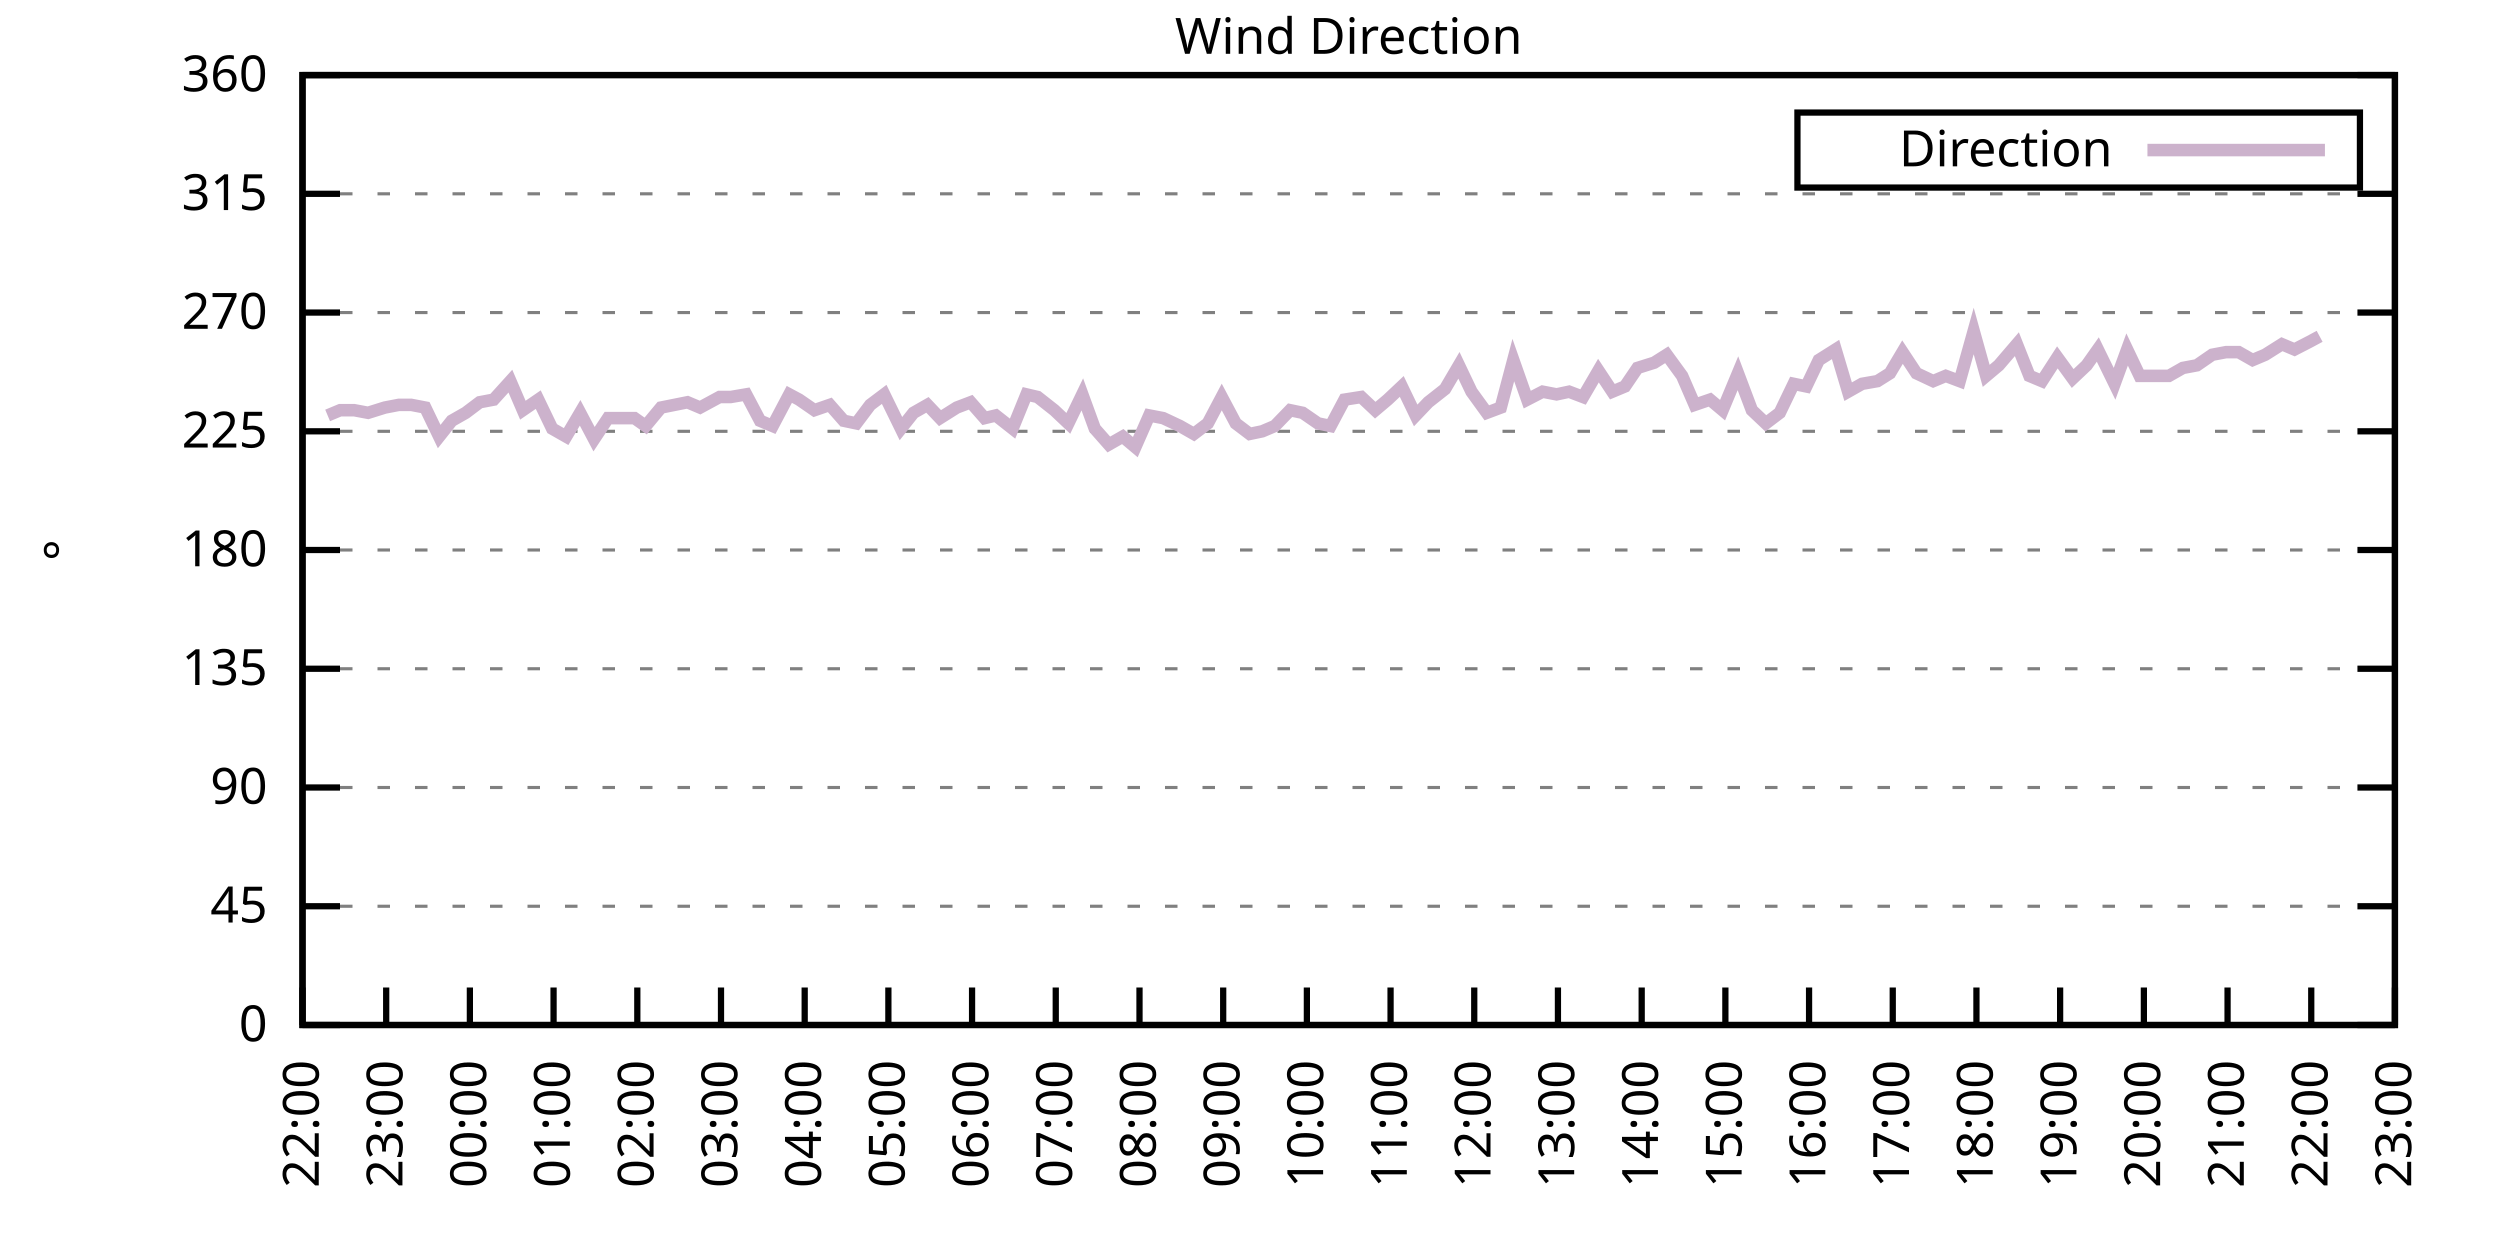
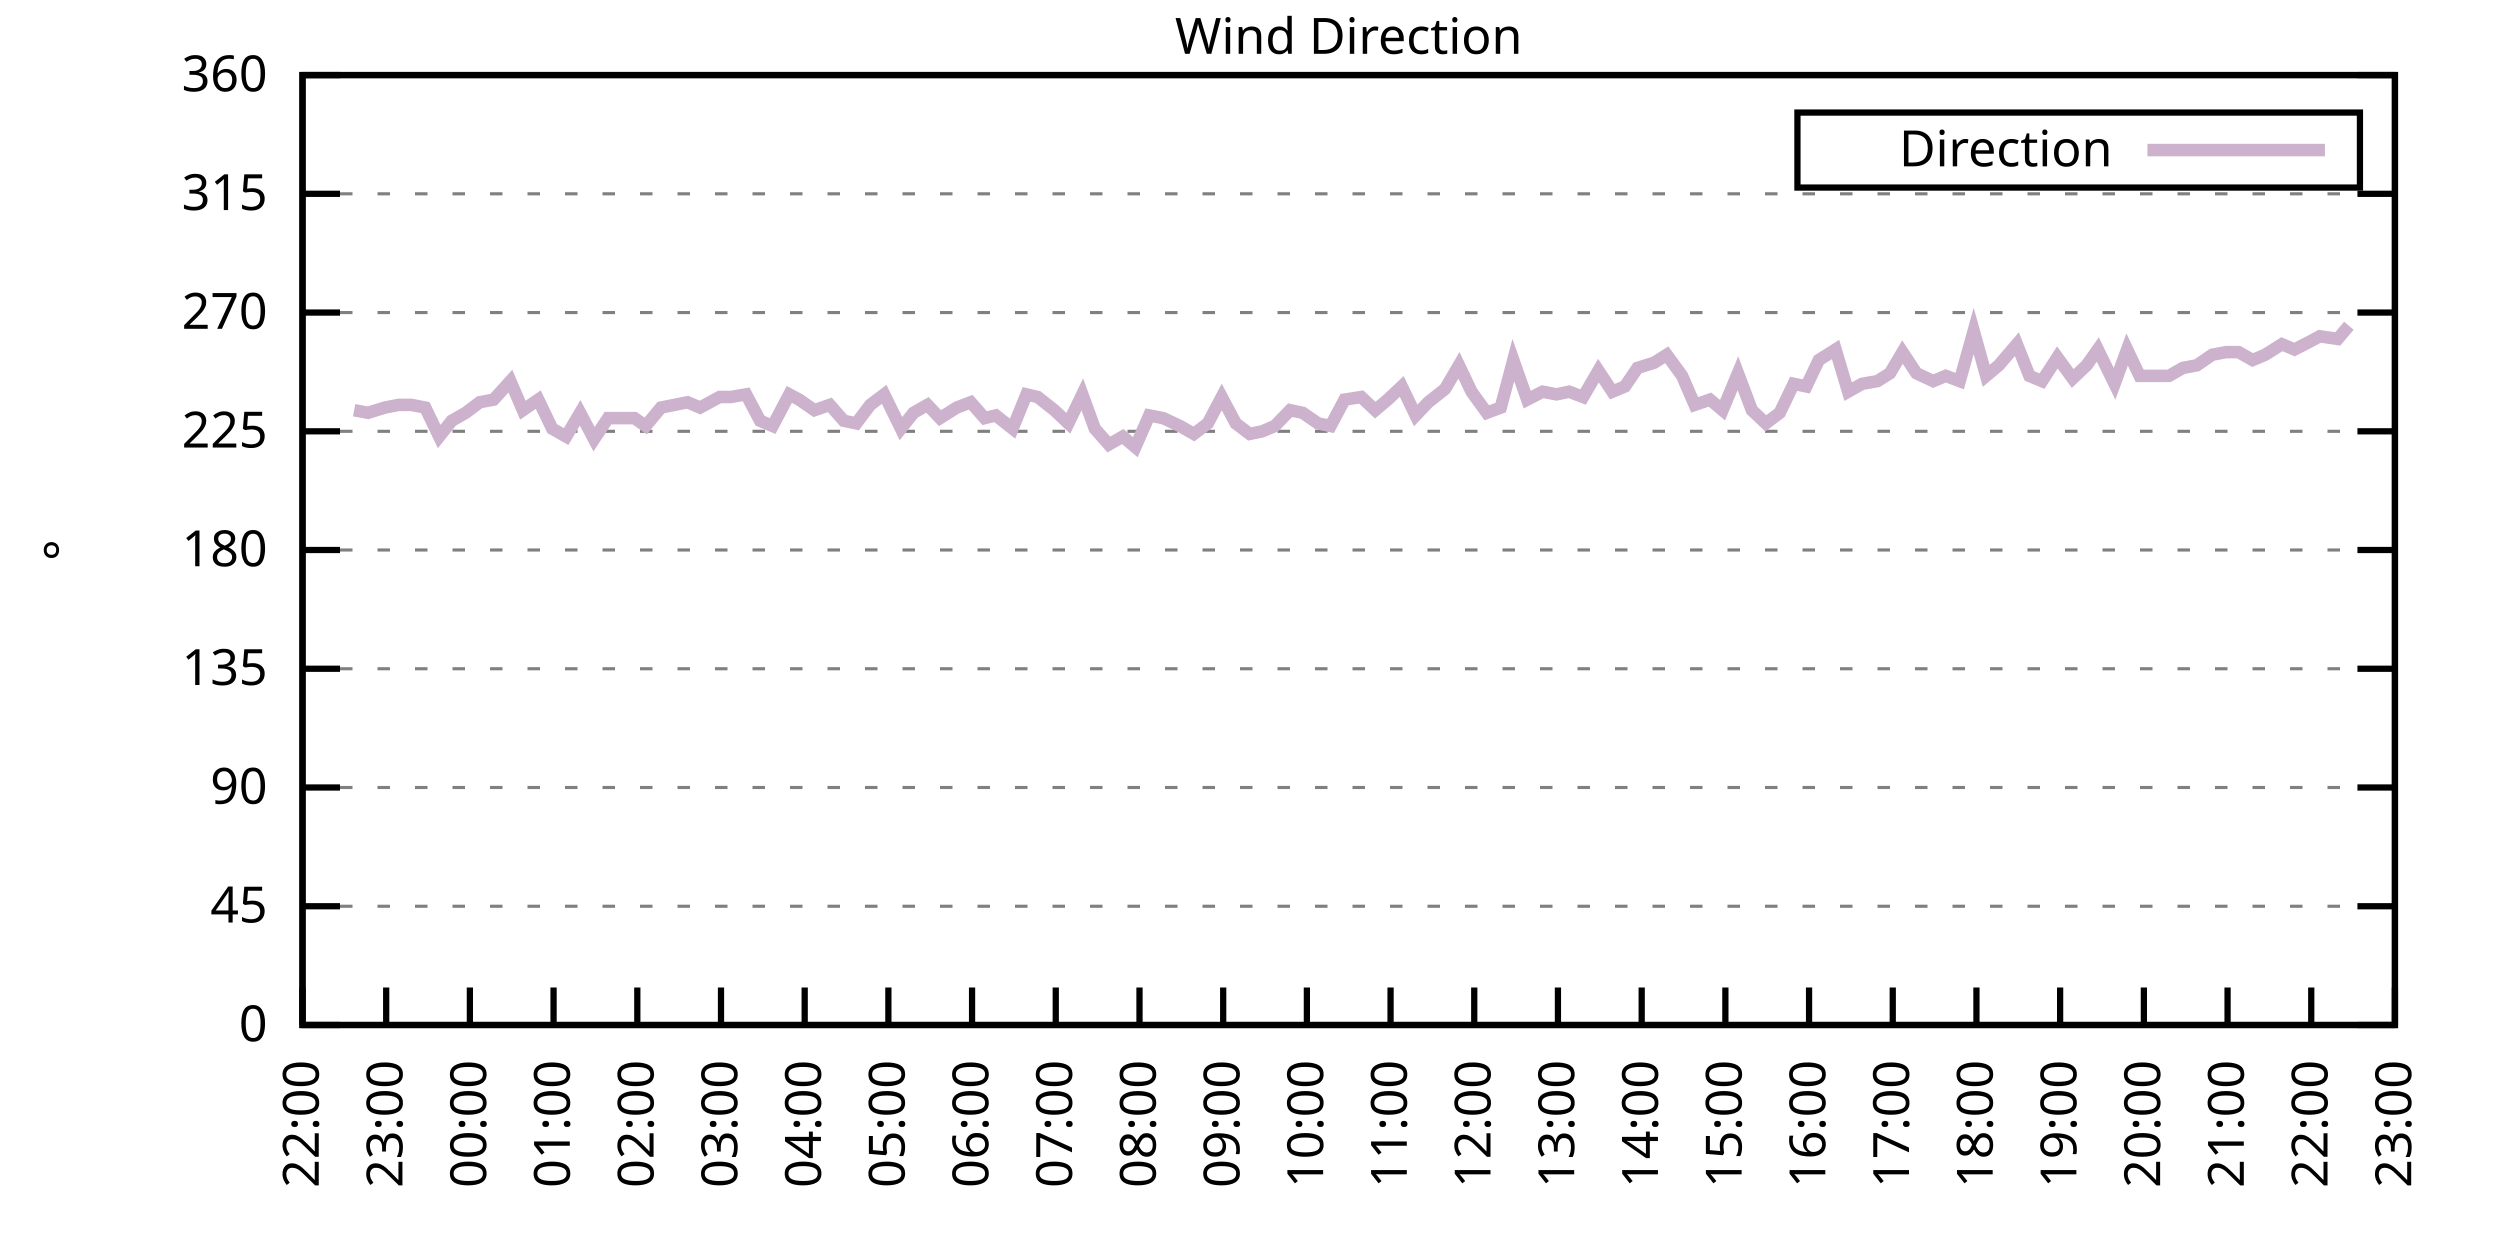
<svg xmlns="http://www.w3.org/2000/svg" xmlns:xlink="http://www.w3.org/1999/xlink" width="400" height="200" viewBox="0 0 400 200">
  <g id="gnuplot_canvas">
    <rect x="0" y="0" width="400" height="200" fill="none" />
    <defs>
      <circle id="gpDot" r="0.5" stroke-width="0.5" stroke="currentColor" />
      <path id="gpPt0" stroke-width="0.333" stroke="currentColor" d="M-1,0 h2 M0,-1 v2" />
      <path id="gpPt1" stroke-width="0.333" stroke="currentColor" d="M-1,-1 L1,1 M1,-1 L-1,1" />
      <path id="gpPt2" stroke-width="0.333" stroke="currentColor" d="M-1,0 L1,0 M0,-1 L0,1 M-1,-1 L1,1 M-1,1 L1,-1" />
      <rect id="gpPt3" stroke-width="0.333" stroke="currentColor" x="-1" y="-1" width="2" height="2" />
      <rect id="gpPt4" stroke-width="0.333" stroke="currentColor" fill="currentColor" x="-1" y="-1" width="2" height="2" />
      <circle id="gpPt5" stroke-width="0.333" stroke="currentColor" cx="0" cy="0" r="1" />
      <use xlink:href="#gpPt5" id="gpPt6" fill="currentColor" stroke="none" />
      <path id="gpPt7" stroke-width="0.333" stroke="currentColor" d="M0,-1.33 L-1.33,0.67 L1.33,0.67 z" />
      <use xlink:href="#gpPt7" id="gpPt8" fill="currentColor" stroke="none" />
      <use xlink:href="#gpPt7" id="gpPt9" stroke="currentColor" transform="rotate(180)" />
      <use xlink:href="#gpPt9" id="gpPt10" fill="currentColor" stroke="none" />
      <use xlink:href="#gpPt3" id="gpPt11" stroke="currentColor" transform="rotate(45)" />
      <use xlink:href="#gpPt11" id="gpPt12" fill="currentColor" stroke="none" />
      <path id="gpPt13" stroke-width="0.333" stroke="currentColor" d="M0,1.330 L1.265,0.411 L0.782,-1.067 L-0.782,-1.076 L-1.265,0.411 z" />
      <use xlink:href="#gpPt13" id="gpPt14" fill="currentColor" stroke="none" />
      <filter id="textbox" filterUnits="objectBoundingBox" x="0" y="0" height="1" width="1">
        <feFlood flood-color="white" flood-opacity="1" result="bgnd" />
        <feComposite in="SourceGraphic" in2="bgnd" operator="atop" />
      </filter>
      <filter id="greybox" filterUnits="objectBoundingBox" x="0" y="0" height="1" width="1">
        <feFlood flood-color="lightgrey" flood-opacity="1" result="grey" />
        <feComposite in="SourceGraphic" in2="grey" operator="atop" />
      </filter>
    </defs>
    <g fill="none" color="white" stroke="currentColor" stroke-width="1.00" stroke-linecap="butt" stroke-linejoin="miter">
</g>
    <g fill="none" color="black" stroke="currentColor" stroke-width="1.00" stroke-linecap="butt" stroke-linejoin="miter">
      <g stroke="none" shape-rendering="crispEdges">
        <polygon fill="rgb(255, 255, 255)" points="48.40,164.00 383.18,164.00 383.18,12.02 48.40,12.02 " />
      </g>
    </g>
    <g fill="none" color="black" stroke="currentColor" stroke-width="1.00" stroke-linecap="butt" stroke-linejoin="miter">
</g>
    <g fill="none" color="black" stroke="black" stroke-width="0.50" stroke-linecap="butt" stroke-linejoin="miter">
</g>
    <g fill="none" color="gray" stroke="currentColor" stroke-width="0.50" stroke-linecap="butt" stroke-linejoin="miter">
      <path stroke="gray" stroke-dasharray="2,4" class="gridline" d="M48.40,164.00 L383.19,164.00  " />
    </g>
    <g fill="none" color="gray" stroke="gray" stroke-width="1.00" stroke-linecap="butt" stroke-linejoin="miter">
</g>
    <g fill="none" color="black" stroke="currentColor" stroke-width="1.00" stroke-linecap="butt" stroke-linejoin="miter">
      <path stroke="black" d="M48.40,164.00 L54.40,164.00 M383.19,164.00 L377.19,164.00  " />
      <g transform="translate(42.80,166.60)" stroke="none" fill="black" font-family="Sans" font-size="8.00" text-anchor="end">
        <text>
          <tspan font-family="Sans"> 0</tspan>
        </text>
      </g>
    </g>
    <g fill="none" color="black" stroke="currentColor" stroke-width="1.00" stroke-linecap="butt" stroke-linejoin="miter">
</g>
    <g fill="none" color="black" stroke="black" stroke-width="0.50" stroke-linecap="butt" stroke-linejoin="miter">
</g>
    <g fill="none" color="gray" stroke="currentColor" stroke-width="0.50" stroke-linecap="butt" stroke-linejoin="miter">
      <path stroke="gray" stroke-dasharray="2,4" class="gridline" d="M48.40,145.00 L383.19,145.00  " />
    </g>
    <g fill="none" color="gray" stroke="gray" stroke-width="1.00" stroke-linecap="butt" stroke-linejoin="miter">
</g>
    <g fill="none" color="black" stroke="currentColor" stroke-width="1.00" stroke-linecap="butt" stroke-linejoin="miter">
      <path stroke="black" d="M48.40,145.00 L54.40,145.00 M383.19,145.00 L377.19,145.00  " />
      <g transform="translate(42.80,147.60)" stroke="none" fill="black" font-family="Sans" font-size="8.00" text-anchor="end">
        <text>
          <tspan font-family="Sans"> 45</tspan>
        </text>
      </g>
    </g>
    <g fill="none" color="black" stroke="currentColor" stroke-width="1.00" stroke-linecap="butt" stroke-linejoin="miter">
</g>
    <g fill="none" color="black" stroke="black" stroke-width="0.50" stroke-linecap="butt" stroke-linejoin="miter">
</g>
    <g fill="none" color="gray" stroke="currentColor" stroke-width="0.50" stroke-linecap="butt" stroke-linejoin="miter">
      <path stroke="gray" stroke-dasharray="2,4" class="gridline" d="M48.40,126.00 L383.19,126.00  " />
    </g>
    <g fill="none" color="gray" stroke="gray" stroke-width="1.00" stroke-linecap="butt" stroke-linejoin="miter">
</g>
    <g fill="none" color="black" stroke="currentColor" stroke-width="1.00" stroke-linecap="butt" stroke-linejoin="miter">
      <path stroke="black" d="M48.40,126.00 L54.40,126.00 M383.19,126.00 L377.19,126.00  " />
      <g transform="translate(42.80,128.60)" stroke="none" fill="black" font-family="Sans" font-size="8.00" text-anchor="end">
        <text>
          <tspan font-family="Sans"> 90</tspan>
        </text>
      </g>
    </g>
    <g fill="none" color="black" stroke="currentColor" stroke-width="1.00" stroke-linecap="butt" stroke-linejoin="miter">
</g>
    <g fill="none" color="black" stroke="black" stroke-width="0.50" stroke-linecap="butt" stroke-linejoin="miter">
</g>
    <g fill="none" color="gray" stroke="currentColor" stroke-width="0.50" stroke-linecap="butt" stroke-linejoin="miter">
      <path stroke="gray" stroke-dasharray="2,4" class="gridline" d="M48.40,107.00 L383.19,107.00  " />
    </g>
    <g fill="none" color="gray" stroke="gray" stroke-width="1.00" stroke-linecap="butt" stroke-linejoin="miter">
</g>
    <g fill="none" color="black" stroke="currentColor" stroke-width="1.00" stroke-linecap="butt" stroke-linejoin="miter">
      <path stroke="black" d="M48.40,107.00 L54.40,107.00 M383.19,107.00 L377.19,107.00  " />
      <g transform="translate(42.80,109.60)" stroke="none" fill="black" font-family="Sans" font-size="8.00" text-anchor="end">
        <text>
          <tspan font-family="Sans"> 135</tspan>
        </text>
      </g>
    </g>
    <g fill="none" color="black" stroke="currentColor" stroke-width="1.00" stroke-linecap="butt" stroke-linejoin="miter">
</g>
    <g fill="none" color="black" stroke="black" stroke-width="0.50" stroke-linecap="butt" stroke-linejoin="miter">
</g>
    <g fill="none" color="gray" stroke="currentColor" stroke-width="0.50" stroke-linecap="butt" stroke-linejoin="miter">
      <path stroke="gray" stroke-dasharray="2,4" class="gridline" d="M48.40,88.00 L383.19,88.00  " />
    </g>
    <g fill="none" color="gray" stroke="gray" stroke-width="1.00" stroke-linecap="butt" stroke-linejoin="miter">
</g>
    <g fill="none" color="black" stroke="currentColor" stroke-width="1.00" stroke-linecap="butt" stroke-linejoin="miter">
      <path stroke="black" d="M48.40,88.00 L54.40,88.00 M383.19,88.00 L377.19,88.00  " />
      <g transform="translate(42.80,90.60)" stroke="none" fill="black" font-family="Sans" font-size="8.00" text-anchor="end">
        <text>
          <tspan font-family="Sans"> 180</tspan>
        </text>
      </g>
    </g>
    <g fill="none" color="black" stroke="currentColor" stroke-width="1.00" stroke-linecap="butt" stroke-linejoin="miter">
</g>
    <g fill="none" color="black" stroke="black" stroke-width="0.50" stroke-linecap="butt" stroke-linejoin="miter">
</g>
    <g fill="none" color="gray" stroke="currentColor" stroke-width="0.50" stroke-linecap="butt" stroke-linejoin="miter">
      <path stroke="gray" stroke-dasharray="2,4" class="gridline" d="M48.40,69.01 L383.19,69.01  " />
    </g>
    <g fill="none" color="gray" stroke="gray" stroke-width="1.00" stroke-linecap="butt" stroke-linejoin="miter">
</g>
    <g fill="none" color="black" stroke="currentColor" stroke-width="1.00" stroke-linecap="butt" stroke-linejoin="miter">
      <path stroke="black" d="M48.40,69.01 L54.40,69.01 M383.19,69.01 L377.19,69.01  " />
      <g transform="translate(42.80,71.61)" stroke="none" fill="black" font-family="Sans" font-size="8.00" text-anchor="end">
        <text>
          <tspan font-family="Sans"> 225</tspan>
        </text>
      </g>
    </g>
    <g fill="none" color="black" stroke="currentColor" stroke-width="1.00" stroke-linecap="butt" stroke-linejoin="miter">
</g>
    <g fill="none" color="black" stroke="black" stroke-width="0.50" stroke-linecap="butt" stroke-linejoin="miter">
</g>
    <g fill="none" color="gray" stroke="currentColor" stroke-width="0.50" stroke-linecap="butt" stroke-linejoin="miter">
      <path stroke="gray" stroke-dasharray="2,4" class="gridline" d="M48.40,50.01 L383.19,50.01  " />
    </g>
    <g fill="none" color="gray" stroke="gray" stroke-width="1.00" stroke-linecap="butt" stroke-linejoin="miter">
</g>
    <g fill="none" color="black" stroke="currentColor" stroke-width="1.00" stroke-linecap="butt" stroke-linejoin="miter">
      <path stroke="black" d="M48.40,50.01 L54.40,50.01 M383.19,50.01 L377.19,50.01  " />
      <g transform="translate(42.80,52.61)" stroke="none" fill="black" font-family="Sans" font-size="8.00" text-anchor="end">
        <text>
          <tspan font-family="Sans"> 270</tspan>
        </text>
      </g>
    </g>
    <g fill="none" color="black" stroke="currentColor" stroke-width="1.00" stroke-linecap="butt" stroke-linejoin="miter">
</g>
    <g fill="none" color="black" stroke="black" stroke-width="0.50" stroke-linecap="butt" stroke-linejoin="miter">
</g>
    <g fill="none" color="gray" stroke="currentColor" stroke-width="0.50" stroke-linecap="butt" stroke-linejoin="miter">
      <path stroke="gray" stroke-dasharray="2,4" class="gridline" d="M48.40,31.01 L383.19,31.01  " />
    </g>
    <g fill="none" color="gray" stroke="gray" stroke-width="1.00" stroke-linecap="butt" stroke-linejoin="miter">
</g>
    <g fill="none" color="black" stroke="currentColor" stroke-width="1.00" stroke-linecap="butt" stroke-linejoin="miter">
      <path stroke="black" d="M48.40,31.01 L54.40,31.01 M383.19,31.01 L377.19,31.01  " />
      <g transform="translate(42.80,33.61)" stroke="none" fill="black" font-family="Sans" font-size="8.00" text-anchor="end">
        <text>
          <tspan font-family="Sans"> 315</tspan>
        </text>
      </g>
    </g>
    <g fill="none" color="black" stroke="currentColor" stroke-width="1.00" stroke-linecap="butt" stroke-linejoin="miter">
</g>
    <g fill="none" color="black" stroke="black" stroke-width="0.50" stroke-linecap="butt" stroke-linejoin="miter">
</g>
    <g fill="none" color="gray" stroke="currentColor" stroke-width="0.50" stroke-linecap="butt" stroke-linejoin="miter">
      <path stroke="gray" stroke-dasharray="2,4" class="gridline" d="M48.40,12.01 L383.19,12.01  " />
    </g>
    <g fill="none" color="gray" stroke="gray" stroke-width="1.00" stroke-linecap="butt" stroke-linejoin="miter">
</g>
    <g fill="none" color="black" stroke="currentColor" stroke-width="1.00" stroke-linecap="butt" stroke-linejoin="miter">
      <path stroke="black" d="M48.40,12.01 L54.40,12.01 M383.19,12.01 L377.19,12.01  " />
      <g transform="translate(42.80,14.61)" stroke="none" fill="black" font-family="Sans" font-size="8.00" text-anchor="end">
        <text>
          <tspan font-family="Sans"> 360</tspan>
        </text>
      </g>
    </g>
    <g fill="none" color="black" stroke="currentColor" stroke-width="1.00" stroke-linecap="butt" stroke-linejoin="miter">
      <path stroke="black" d="M48.40,164.00 L48.40,158.00  " />
      <g transform="translate(51.00,169.60) rotate(270.00)" stroke="none" fill="black" font-family="Sans" font-size="8.00" text-anchor="end">
        <text>
          <tspan font-family="Sans">22:00</tspan>
        </text>
      </g>
    </g>
    <g fill="none" color="black" stroke="currentColor" stroke-width="1.00" stroke-linecap="butt" stroke-linejoin="miter">
      <path stroke="black" d="M61.79,164.00 L61.79,158.00  " />
      <g transform="translate(64.39,169.60) rotate(270.00)" stroke="none" fill="black" font-family="Sans" font-size="8.00" text-anchor="end">
        <text>
          <tspan font-family="Sans">23:00</tspan>
        </text>
      </g>
    </g>
    <g fill="none" color="black" stroke="currentColor" stroke-width="1.00" stroke-linecap="butt" stroke-linejoin="miter">
      <path stroke="black" d="M75.18,164.00 L75.18,158.00  " />
      <g transform="translate(77.78,169.60) rotate(270.00)" stroke="none" fill="black" font-family="Sans" font-size="8.00" text-anchor="end">
        <text>
          <tspan font-family="Sans">00:00</tspan>
        </text>
      </g>
    </g>
    <g fill="none" color="black" stroke="currentColor" stroke-width="1.00" stroke-linecap="butt" stroke-linejoin="miter">
      <path stroke="black" d="M88.57,164.00 L88.57,158.00  " />
      <g transform="translate(91.17,169.60) rotate(270.00)" stroke="none" fill="black" font-family="Sans" font-size="8.00" text-anchor="end">
        <text>
          <tspan font-family="Sans">01:00</tspan>
        </text>
      </g>
    </g>
    <g fill="none" color="black" stroke="currentColor" stroke-width="1.00" stroke-linecap="butt" stroke-linejoin="miter">
      <path stroke="black" d="M101.97,164.00 L101.97,158.00  " />
      <g transform="translate(104.57,169.60) rotate(270.00)" stroke="none" fill="black" font-family="Sans" font-size="8.00" text-anchor="end">
        <text>
          <tspan font-family="Sans">02:00</tspan>
        </text>
      </g>
    </g>
    <g fill="none" color="black" stroke="currentColor" stroke-width="1.00" stroke-linecap="butt" stroke-linejoin="miter">
      <path stroke="black" d="M115.36,164.00 L115.36,158.00  " />
      <g transform="translate(117.96,169.60) rotate(270.00)" stroke="none" fill="black" font-family="Sans" font-size="8.00" text-anchor="end">
        <text>
          <tspan font-family="Sans">03:00</tspan>
        </text>
      </g>
    </g>
    <g fill="none" color="black" stroke="currentColor" stroke-width="1.00" stroke-linecap="butt" stroke-linejoin="miter">
      <path stroke="black" d="M128.75,164.00 L128.75,158.00  " />
      <g transform="translate(131.35,169.60) rotate(270.00)" stroke="none" fill="black" font-family="Sans" font-size="8.00" text-anchor="end">
        <text>
          <tspan font-family="Sans">04:00</tspan>
        </text>
      </g>
    </g>
    <g fill="none" color="black" stroke="currentColor" stroke-width="1.00" stroke-linecap="butt" stroke-linejoin="miter">
      <path stroke="black" d="M142.14,164.00 L142.14,158.00  " />
      <g transform="translate(144.74,169.60) rotate(270.00)" stroke="none" fill="black" font-family="Sans" font-size="8.00" text-anchor="end">
        <text>
          <tspan font-family="Sans">05:00</tspan>
        </text>
      </g>
    </g>
    <g fill="none" color="black" stroke="currentColor" stroke-width="1.00" stroke-linecap="butt" stroke-linejoin="miter">
      <path stroke="black" d="M155.53,164.00 L155.53,158.00  " />
      <g transform="translate(158.13,169.60) rotate(270.00)" stroke="none" fill="black" font-family="Sans" font-size="8.00" text-anchor="end">
        <text>
          <tspan font-family="Sans">06:00</tspan>
        </text>
      </g>
    </g>
    <g fill="none" color="black" stroke="currentColor" stroke-width="1.00" stroke-linecap="butt" stroke-linejoin="miter">
      <path stroke="black" d="M168.92,164.00 L168.92,158.00  " />
      <g transform="translate(171.52,169.60) rotate(270.00)" stroke="none" fill="black" font-family="Sans" font-size="8.00" text-anchor="end">
        <text>
          <tspan font-family="Sans">07:00</tspan>
        </text>
      </g>
    </g>
    <g fill="none" color="black" stroke="currentColor" stroke-width="1.00" stroke-linecap="butt" stroke-linejoin="miter">
      <path stroke="black" d="M182.32,164.00 L182.32,158.00  " />
      <g transform="translate(184.92,169.60) rotate(270.00)" stroke="none" fill="black" font-family="Sans" font-size="8.00" text-anchor="end">
        <text>
          <tspan font-family="Sans">08:00</tspan>
        </text>
      </g>
    </g>
    <g fill="none" color="black" stroke="currentColor" stroke-width="1.00" stroke-linecap="butt" stroke-linejoin="miter">
      <path stroke="black" d="M195.71,164.00 L195.71,158.00  " />
      <g transform="translate(198.31,169.60) rotate(270.00)" stroke="none" fill="black" font-family="Sans" font-size="8.00" text-anchor="end">
        <text>
          <tspan font-family="Sans">09:00</tspan>
        </text>
      </g>
    </g>
    <g fill="none" color="black" stroke="currentColor" stroke-width="1.00" stroke-linecap="butt" stroke-linejoin="miter">
      <path stroke="black" d="M209.10,164.00 L209.10,158.00  " />
      <g transform="translate(211.70,169.60) rotate(270.00)" stroke="none" fill="black" font-family="Sans" font-size="8.00" text-anchor="end">
        <text>
          <tspan font-family="Sans">10:00</tspan>
        </text>
      </g>
    </g>
    <g fill="none" color="black" stroke="currentColor" stroke-width="1.00" stroke-linecap="butt" stroke-linejoin="miter">
      <path stroke="black" d="M222.49,164.00 L222.49,158.00  " />
      <g transform="translate(225.09,169.60) rotate(270.00)" stroke="none" fill="black" font-family="Sans" font-size="8.00" text-anchor="end">
        <text>
          <tspan font-family="Sans">11:00</tspan>
        </text>
      </g>
    </g>
    <g fill="none" color="black" stroke="currentColor" stroke-width="1.00" stroke-linecap="butt" stroke-linejoin="miter">
      <path stroke="black" d="M235.88,164.00 L235.88,158.00  " />
      <g transform="translate(238.48,169.60) rotate(270.00)" stroke="none" fill="black" font-family="Sans" font-size="8.00" text-anchor="end">
        <text>
          <tspan font-family="Sans">12:00</tspan>
        </text>
      </g>
    </g>
    <g fill="none" color="black" stroke="currentColor" stroke-width="1.00" stroke-linecap="butt" stroke-linejoin="miter">
      <path stroke="black" d="M249.27,164.00 L249.27,158.00  " />
      <g transform="translate(251.87,169.60) rotate(270.00)" stroke="none" fill="black" font-family="Sans" font-size="8.00" text-anchor="end">
        <text>
          <tspan font-family="Sans">13:00</tspan>
        </text>
      </g>
    </g>
    <g fill="none" color="black" stroke="currentColor" stroke-width="1.00" stroke-linecap="butt" stroke-linejoin="miter">
      <path stroke="black" d="M262.67,164.00 L262.67,158.00  " />
      <g transform="translate(265.27,169.60) rotate(270.00)" stroke="none" fill="black" font-family="Sans" font-size="8.00" text-anchor="end">
        <text>
          <tspan font-family="Sans">14:00</tspan>
        </text>
      </g>
    </g>
    <g fill="none" color="black" stroke="currentColor" stroke-width="1.00" stroke-linecap="butt" stroke-linejoin="miter">
      <path stroke="black" d="M276.06,164.00 L276.06,158.00  " />
      <g transform="translate(278.66,169.60) rotate(270.00)" stroke="none" fill="black" font-family="Sans" font-size="8.00" text-anchor="end">
        <text>
          <tspan font-family="Sans">15:00</tspan>
        </text>
      </g>
    </g>
    <g fill="none" color="black" stroke="currentColor" stroke-width="1.00" stroke-linecap="butt" stroke-linejoin="miter">
      <path stroke="black" d="M289.45,164.00 L289.45,158.00  " />
      <g transform="translate(292.05,169.60) rotate(270.00)" stroke="none" fill="black" font-family="Sans" font-size="8.00" text-anchor="end">
        <text>
          <tspan font-family="Sans">16:00</tspan>
        </text>
      </g>
    </g>
    <g fill="none" color="black" stroke="currentColor" stroke-width="1.00" stroke-linecap="butt" stroke-linejoin="miter">
      <path stroke="black" d="M302.84,164.00 L302.84,158.00  " />
      <g transform="translate(305.44,169.60) rotate(270.00)" stroke="none" fill="black" font-family="Sans" font-size="8.00" text-anchor="end">
        <text>
          <tspan font-family="Sans">17:00</tspan>
        </text>
      </g>
    </g>
    <g fill="none" color="black" stroke="currentColor" stroke-width="1.00" stroke-linecap="butt" stroke-linejoin="miter">
      <path stroke="black" d="M316.23,164.00 L316.23,158.00  " />
      <g transform="translate(318.83,169.60) rotate(270.00)" stroke="none" fill="black" font-family="Sans" font-size="8.00" text-anchor="end">
        <text>
          <tspan font-family="Sans">18:00</tspan>
        </text>
      </g>
    </g>
    <g fill="none" color="black" stroke="currentColor" stroke-width="1.00" stroke-linecap="butt" stroke-linejoin="miter">
      <path stroke="black" d="M329.62,164.00 L329.62,158.00  " />
      <g transform="translate(332.22,169.60) rotate(270.00)" stroke="none" fill="black" font-family="Sans" font-size="8.00" text-anchor="end">
        <text>
          <tspan font-family="Sans">19:00</tspan>
        </text>
      </g>
    </g>
    <g fill="none" color="black" stroke="currentColor" stroke-width="1.00" stroke-linecap="butt" stroke-linejoin="miter">
      <path stroke="black" d="M343.02,164.00 L343.02,158.00  " />
      <g transform="translate(345.62,169.60) rotate(270.00)" stroke="none" fill="black" font-family="Sans" font-size="8.00" text-anchor="end">
        <text>
          <tspan font-family="Sans">20:00</tspan>
        </text>
      </g>
    </g>
    <g fill="none" color="black" stroke="currentColor" stroke-width="1.00" stroke-linecap="butt" stroke-linejoin="miter">
      <path stroke="black" d="M356.41,164.00 L356.41,158.00  " />
      <g transform="translate(359.01,169.60) rotate(270.00)" stroke="none" fill="black" font-family="Sans" font-size="8.00" text-anchor="end">
        <text>
          <tspan font-family="Sans">21:00</tspan>
        </text>
      </g>
    </g>
    <g fill="none" color="black" stroke="currentColor" stroke-width="1.00" stroke-linecap="butt" stroke-linejoin="miter">
      <path stroke="black" d="M369.80,164.00 L369.80,158.00  " />
      <g transform="translate(372.40,169.60) rotate(270.00)" stroke="none" fill="black" font-family="Sans" font-size="8.00" text-anchor="end">
        <text>
          <tspan font-family="Sans">22:00</tspan>
        </text>
      </g>
    </g>
    <g fill="none" color="black" stroke="currentColor" stroke-width="1.00" stroke-linecap="butt" stroke-linejoin="miter">
      <path stroke="black" d="M383.19,164.00 L383.19,158.00  " />
      <g transform="translate(385.79,169.60) rotate(270.00)" stroke="none" fill="black" font-family="Sans" font-size="8.00" text-anchor="end">
        <text>
          <tspan font-family="Sans">23:00</tspan>
        </text>
      </g>
    </g>
    <g fill="none" color="black" stroke="currentColor" stroke-width="1.00" stroke-linecap="butt" stroke-linejoin="miter">
</g>
    <g fill="none" color="black" stroke="currentColor" stroke-width="1.00" stroke-linecap="butt" stroke-linejoin="miter">
      <path stroke="black" d="M48.40,12.01 L48.40,164.00 L383.19,164.00 L383.19,12.01 L48.40,12.01 Z  " />
    </g>
    <g fill="none" color="black" stroke="currentColor" stroke-width="1.00" stroke-linecap="butt" stroke-linejoin="miter">
</g>
    <g fill="none" color="black" stroke="currentColor" stroke-width="1.00" stroke-linecap="butt" stroke-linejoin="miter">
      <path stroke="black" d="M287.59,30.01 L287.59,18.01 L377.59,18.01 L377.59,30.01 L287.59,30.01 Z  " />
    </g>
    <g id="Wind_direction_plot_1">
      <g fill="none" color="white" stroke="black" stroke-width="2.00" stroke-linecap="butt" stroke-linejoin="miter">
</g>
      <g fill="none" color="black" stroke="currentColor" stroke-width="2.00" stroke-linecap="butt" stroke-linejoin="miter">
        <g transform="translate(337.99,26.61)" stroke="none" fill="black" font-family="Sans" font-size="8.00" text-anchor="end">
          <text>
            <tspan font-family="Sans">Direction</tspan>
          </text>
        </g>
      </g>
      <g fill="none" color="black" stroke="currentColor" stroke-width="2.00" stroke-linecap="butt" stroke-linejoin="miter">
-         <path stroke="rgb(204, 178, 204)" d="M343.59,24.01 L371.99,24.01 M52.42,66.47 L54.43,65.63 L56.66,65.63 L58.89,66.05 L61.57,65.21 L63.80,64.78   L65.81,64.78 L68.04,65.21 L70.27,69.85 L72.28,67.32 L74.51,66.05 L76.75,64.36 L78.98,63.94 L81.66,60.98   L83.66,65.63 L86.12,63.94 L88.35,68.58 L90.58,69.85 L92.82,66.05 L95.05,70.27 L97.28,66.90 L98.84,66.90   L101.52,66.90 L103.31,68.16 L105.76,65.21 L110.00,64.36 L112.01,65.21 L115.13,63.52 L116.92,63.52 L119.38,63.10   L121.61,67.32 L123.62,68.16 L126.29,63.10 L127.86,63.94 L130.31,65.63 L132.77,64.78 L135.00,67.32 L137.01,67.74   L139.24,64.78 L141.47,63.10 L144.15,68.58 L146.16,66.05 L148.39,64.78 L150.40,66.90 L153.08,65.21 L155.31,64.36   L157.54,66.90 L159.33,66.47 L162.01,68.58 L164.24,63.10 L166.02,63.52 L168.70,65.63 L170.93,67.74 L173.17,63.10   L175.17,68.58 L177.41,71.12 L179.64,69.85 L181.65,71.54 L183.88,66.47 L186.11,66.90 L188.79,68.16 L191.02,69.43   L193.25,67.74 L195.48,63.52 L197.72,67.74 L199.95,69.43 L201.96,69.01 L203.97,68.16 L206.42,65.63 L208.43,66.05   L210.88,67.74 L212.89,68.16 L215.13,63.94 L217.80,63.52 L220.04,65.63 L222.04,63.94 L224.28,61.83 L226.51,66.47   L228.52,64.36 L231.20,62.25 L233.43,58.45 L235.44,62.67 L237.89,66.05 L240.12,65.21 L242.13,57.61 L244.36,63.94   L246.82,62.67 L249.05,63.10 L251.06,62.67 L253.29,63.52 L255.75,59.30 L257.98,62.67 L259.99,61.83 L262.00,58.87   L264.67,58.03 L266.68,56.76 L269.14,60.14 L271.15,64.78 L273.60,63.94 L275.61,65.63 L278.07,59.72 L280.30,65.63   L282.53,67.74 L284.76,66.05 L286.99,61.41 L289.00,61.83 L291.01,57.61 L293.69,55.92 L295.70,62.67 L297.93,61.41   L300.39,60.98 L302.39,59.72 L304.40,56.34 L306.63,59.72 L309.31,60.98 L311.32,60.14 L313.55,60.98 L315.79,52.96   L317.79,60.14 L319.80,58.45 L322.70,55.07 L324.71,60.14 L326.72,60.98 L329.18,57.18 L331.63,60.56 L333.86,58.45   L335.65,55.92 L338.33,61.41 L340.34,55.92 L342.35,60.14 L345.02,60.14 L347.03,60.14 L349.26,58.87 L351.50,58.45   L353.95,56.76 L356.18,56.34 L358.19,56.34 L360.42,57.61 L362.43,56.76 L365.11,55.07 L367.12,55.92 L369.58,54.65   L371.14,53.81  " />
+         <path stroke="rgb(204, 178, 204)" d="M343.59,24.01 L371.99,24.01 M56.66,65.63 L58.89,66.05 L61.57,65.21 L63.80,64.78 L65.81,64.78 L68.04,65.21   L70.27,69.85 L72.28,67.32 L74.51,66.05 L76.75,64.36 L78.98,63.94 L81.66,60.98 L83.66,65.63 L86.12,63.94   L88.35,68.58 L90.58,69.85 L92.82,66.05 L95.05,70.27 L97.28,66.90 L98.84,66.90 L101.52,66.90 L103.31,68.16   L105.76,65.21 L110.00,64.36 L112.01,65.21 L115.13,63.52 L116.92,63.52 L119.38,63.10 L121.61,67.32 L123.62,68.16   L126.29,63.10 L127.86,63.94 L130.31,65.63 L132.77,64.78 L135.00,67.32 L137.01,67.74 L139.24,64.78 L141.47,63.10   L144.15,68.58 L146.16,66.05 L148.39,64.78 L150.40,66.90 L153.08,65.21 L155.31,64.36 L157.54,66.90 L159.33,66.47   L162.01,68.58 L164.24,63.10 L166.02,63.52 L168.70,65.63 L170.93,67.74 L173.17,63.10 L175.17,68.58 L177.41,71.12   L179.64,69.85 L181.65,71.54 L183.88,66.47 L186.11,66.90 L188.79,68.16 L191.02,69.43 L193.25,67.74 L195.48,63.52   L197.72,67.74 L199.95,69.43 L201.96,69.01 L203.97,68.16 L206.42,65.63 L208.43,66.05 L210.88,67.74 L212.89,68.16   L215.13,63.94 L217.80,63.52 L220.04,65.63 L222.04,63.94 L224.28,61.83 L226.51,66.47 L228.52,64.36 L231.20,62.25   L233.43,58.45 L235.44,62.67 L237.89,66.05 L240.12,65.21 L242.13,57.61 L244.36,63.94 L246.82,62.67 L249.05,63.10   L251.06,62.67 L253.29,63.52 L255.75,59.30 L257.98,62.67 L259.99,61.83 L262.00,58.87 L264.67,58.03 L266.68,56.76   L269.14,60.14 L271.15,64.78 L273.60,63.94 L275.61,65.63 L278.07,59.72 L280.30,65.63 L282.53,67.74 L284.76,66.05   L286.99,61.41 L289.00,61.83 L291.01,57.61 L293.69,55.92 L295.70,62.67 L297.93,61.41 L300.39,60.98 L302.39,59.72   L304.40,56.34 L306.63,59.72 L309.31,60.98 L311.32,60.14 L313.55,60.98 L315.79,52.96 L317.79,60.14 L319.80,58.45   L322.70,55.07 L324.71,60.14 L326.72,60.98 L329.18,57.18 L331.63,60.56 L333.86,58.45 L335.65,55.92 L338.33,61.41   L340.34,55.92 L342.35,60.14 L345.02,60.14 L347.03,60.14 L349.26,58.87 L351.50,58.45 L353.95,56.76 L356.18,56.34   L358.19,56.34 L360.42,57.61 L362.43,56.76 L365.11,55.07 L367.12,55.92 L369.58,54.65 L371.14,53.81 L374.04,54.23   L375.82,52.12  " />
      </g>
    </g>
    <g fill="none" color="black" stroke="currentColor" stroke-width="2.00" stroke-linecap="butt" stroke-linejoin="miter">
</g>
    <g fill="none" color="black" stroke="black" stroke-width="1.00" stroke-linecap="butt" stroke-linejoin="miter">
</g>
    <g fill="none" color="black" stroke="currentColor" stroke-width="1.00" stroke-linecap="butt" stroke-linejoin="miter">
      <path stroke="black" d="M48.40,12.01 L48.40,164.00 L383.19,164.00 L383.19,12.01 L48.40,12.01 Z  " />
      <g transform="translate(12.80,88.01) rotate(270.00)" stroke="none" fill="black" font-family="Sans" font-size="8.00" text-anchor="middle">
        <text>
          <tspan font-family="Sans">°</tspan>
        </text>
      </g>
    </g>
    <g fill="none" color="black" stroke="currentColor" stroke-width="1.00" stroke-linecap="butt" stroke-linejoin="miter">
</g>
    <g fill="none" color="black" stroke="currentColor" stroke-width="1.00" stroke-linecap="butt" stroke-linejoin="miter">
      <g transform="translate(215.79,8.61)" stroke="none" fill="black" font-family="Sans" font-size="8.00" text-anchor="middle">
        <text>
          <tspan font-family="Sans">Wind Direction</tspan>
        </text>
      </g>
    </g>
    <g fill="none" color="black" stroke="currentColor" stroke-width="1.00" stroke-linecap="butt" stroke-linejoin="miter">
</g>
  </g>
</svg>
